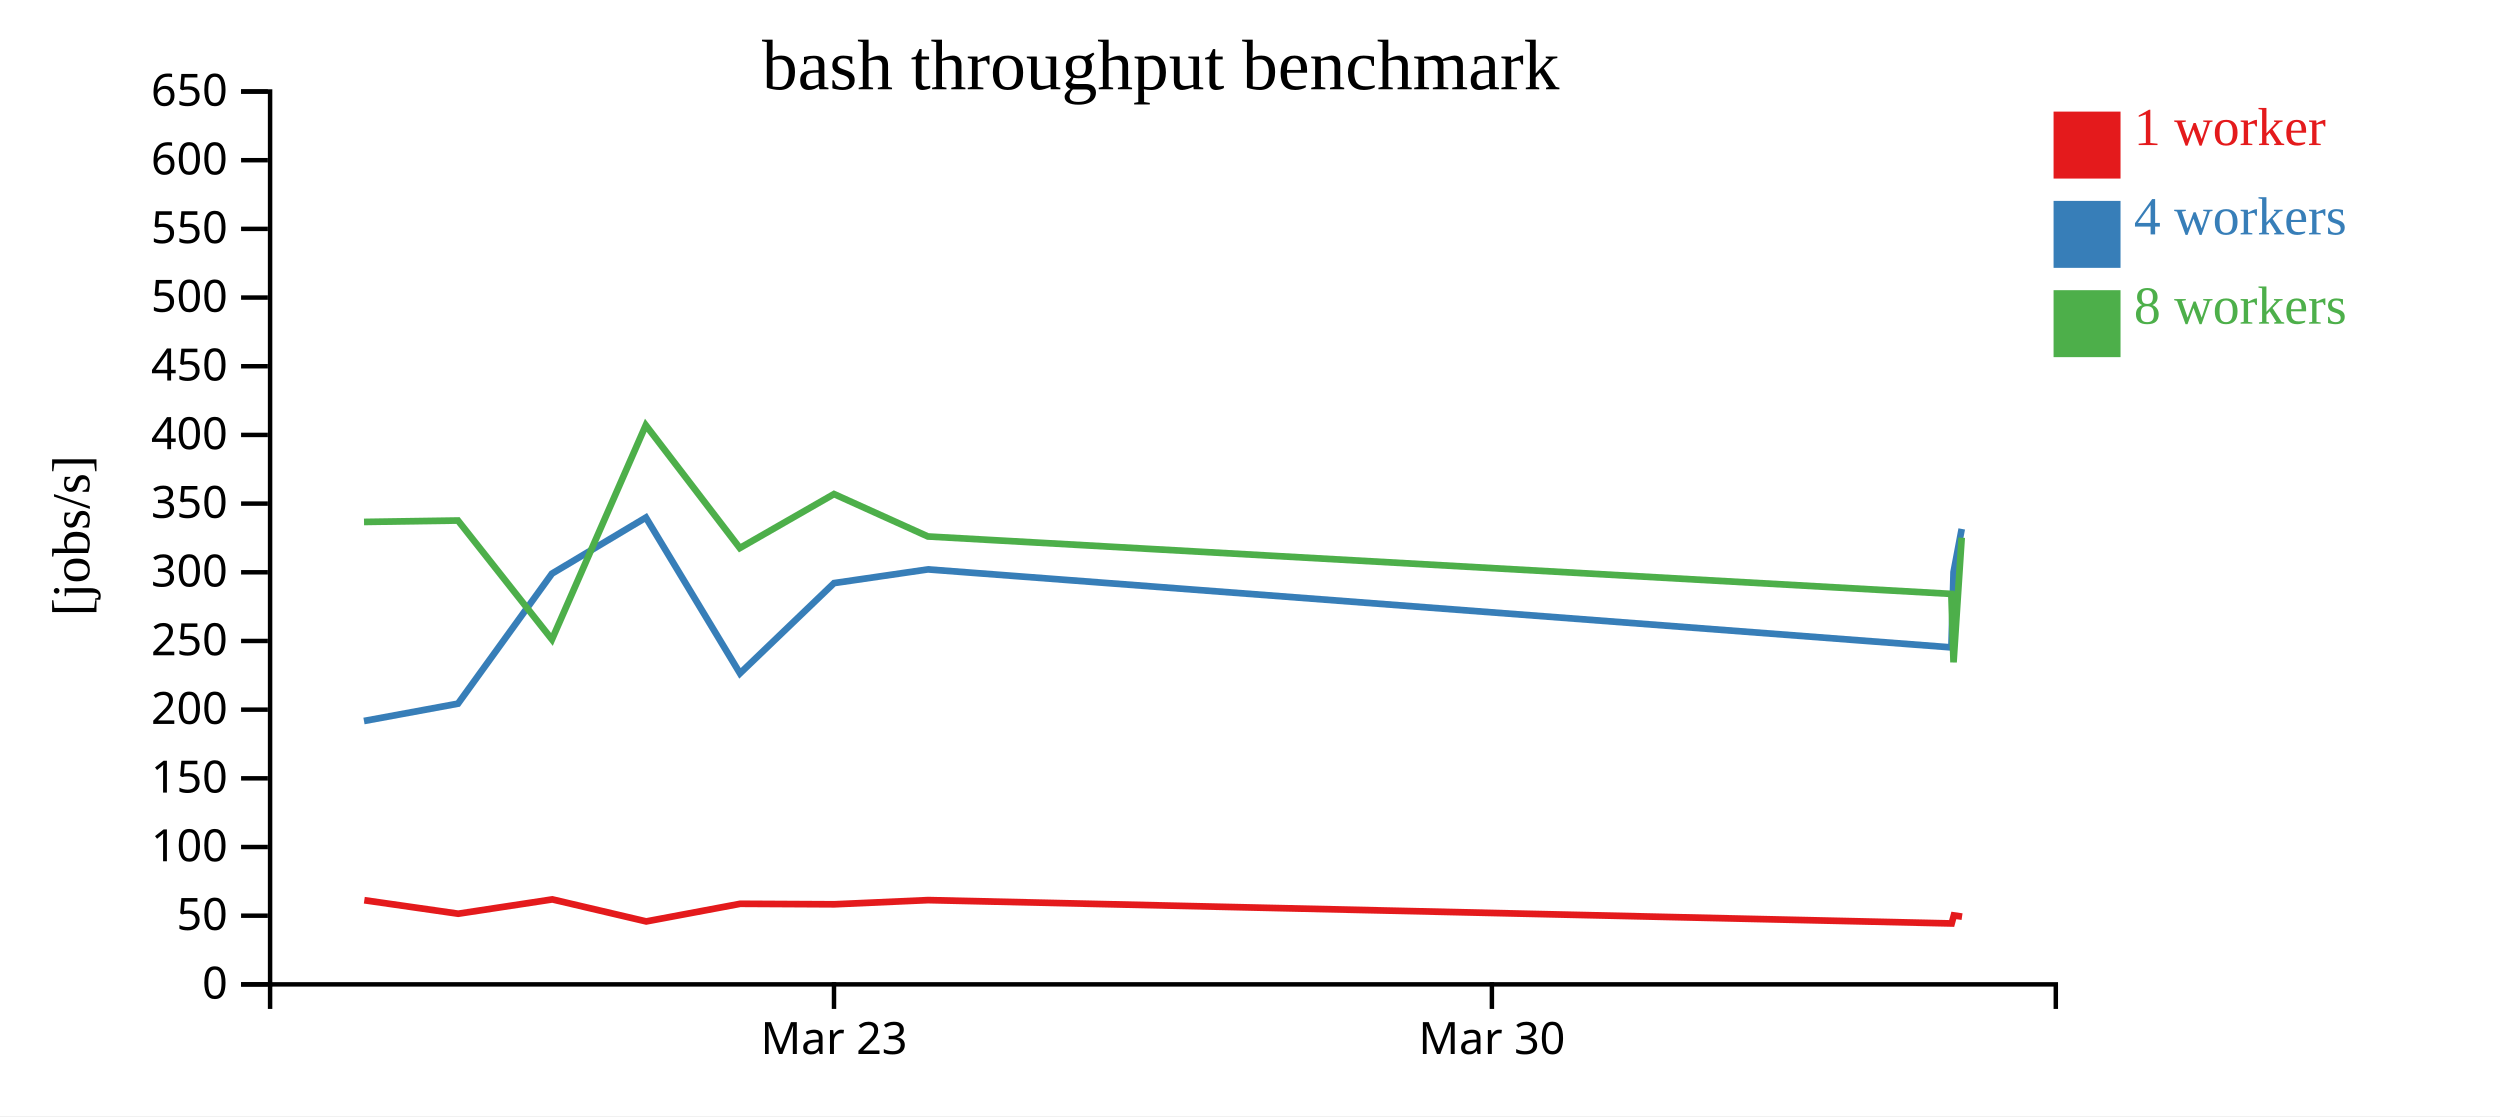
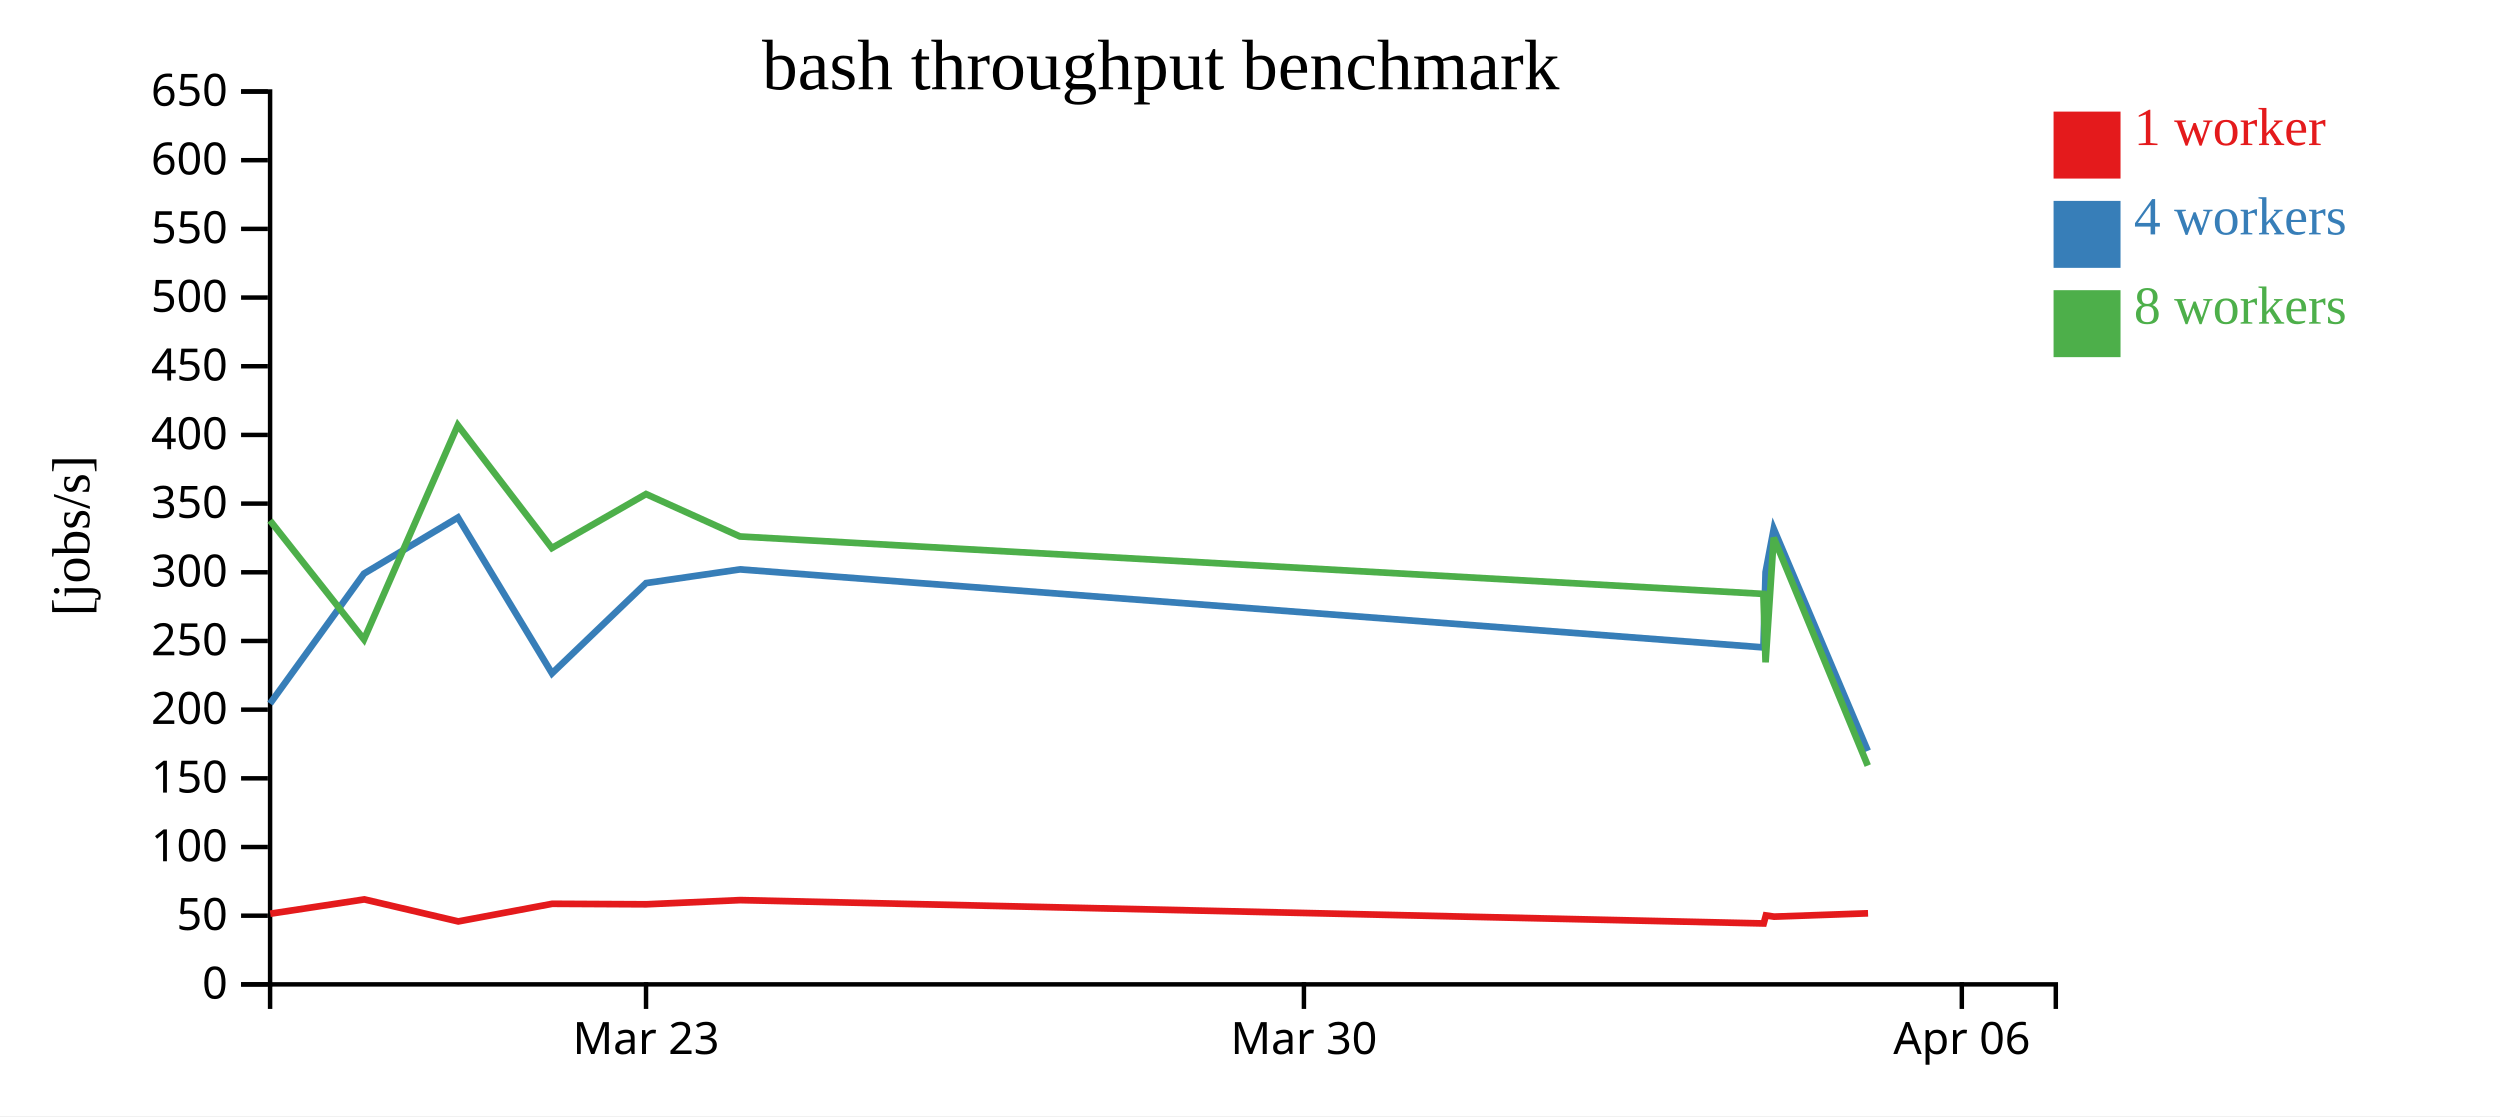
<svg xmlns="http://www.w3.org/2000/svg" width="560" height="250">
  <rect width="100%" height="100%" fill="white" />
  <g transform="translate(60,20)">
    <g transform="translate(0,200)" fill="none" font-size="10" font-family="sans-serif" text-anchor="middle">
      <path class="domain" stroke="currentColor" d="M0.5,6V0.5H400.5V6" />
-       <g class="tick" opacity="1" transform="translate(126.8158,0)">
+       <g class="tick" opacity="1" transform="translate(84.71053,0)">
        <line stroke="currentColor" y2="6" />
        <text fill="currentColor" y="9" dy="0.71em">Mar 23</text>
      </g>
-       <g class="tick" opacity="1" transform="translate(274.1842,0)">
+       <g class="tick" opacity="1" transform="translate(232.0789,0)">
        <line stroke="currentColor" y2="6" />
        <text fill="currentColor" y="9" dy="0.71em">Mar 30</text>
+       </g>
+       <g class="tick" opacity="1" transform="translate(379.4474,0)">
+         <line stroke="currentColor" y2="6" />
+         <text fill="currentColor" y="9" dy="0.71em">Apr 06</text>
      </g>
    </g>
    <g fill="none" font-size="10" font-family="sans-serif" text-anchor="end">
      <path class="domain" stroke="currentColor" d="M-6,200.5H0.5V0.5H-6" />
      <g class="tick" opacity="1" transform="translate(0,200.5)">
        <line stroke="currentColor" x2="-6" />
        <text fill="currentColor" x="-9" dy="0.32em">0</text>
      </g>
      <g class="tick" opacity="1" transform="translate(0,185.1154)">
        <line stroke="currentColor" x2="-6" />
        <text fill="currentColor" x="-9" dy="0.32em">50</text>
      </g>
      <g class="tick" opacity="1" transform="translate(0,169.7308)">
        <line stroke="currentColor" x2="-6" />
        <text fill="currentColor" x="-9" dy="0.32em">100</text>
      </g>
      <g class="tick" opacity="1" transform="translate(0,154.3462)">
        <line stroke="currentColor" x2="-6" />
        <text fill="currentColor" x="-9" dy="0.32em">150</text>
      </g>
      <g class="tick" opacity="1" transform="translate(0,138.9615)">
        <line stroke="currentColor" x2="-6" />
        <text fill="currentColor" x="-9" dy="0.32em">200</text>
      </g>
      <g class="tick" opacity="1" transform="translate(0,123.5769)">
        <line stroke="currentColor" x2="-6" />
        <text fill="currentColor" x="-9" dy="0.32em">250</text>
      </g>
      <g class="tick" opacity="1" transform="translate(0,108.1923)">
        <line stroke="currentColor" x2="-6" />
        <text fill="currentColor" x="-9" dy="0.32em">300</text>
      </g>
      <g class="tick" opacity="1" transform="translate(0,92.80769)">
        <line stroke="currentColor" x2="-6" />
        <text fill="currentColor" x="-9" dy="0.32em">350</text>
      </g>
      <g class="tick" opacity="1" transform="translate(0,77.42308)">
        <line stroke="currentColor" x2="-6" />
        <text fill="currentColor" x="-9" dy="0.32em">400</text>
      </g>
      <g class="tick" opacity="1" transform="translate(0,62.03846)">
        <line stroke="currentColor" x2="-6" />
        <text fill="currentColor" x="-9" dy="0.32em">450</text>
      </g>
      <g class="tick" opacity="1" transform="translate(0,46.65385)">
        <line stroke="currentColor" x2="-6" />
        <text fill="currentColor" x="-9" dy="0.32em">500</text>
      </g>
      <g class="tick" opacity="1" transform="translate(0,31.26923)">
        <line stroke="currentColor" x2="-6" />
        <text fill="currentColor" x="-9" dy="0.32em">550</text>
      </g>
      <g class="tick" opacity="1" transform="translate(0,15.88462)">
        <line stroke="currentColor" x2="-6" />
        <text fill="currentColor" x="-9" dy="0.32em">600</text>
      </g>
      <g class="tick" opacity="1" transform="translate(0,0.5)">
        <line stroke="currentColor" x2="-6" />
        <text fill="currentColor" x="-9" dy="0.32em">650</text>
      </g>
    </g>
    <text text-anchor="middle" style="font-size: 12px" transform="rotate(-90)" y="-40" x="-100">[jobs/s]</text>
    <text text-anchor="middle" style="font-size: 16px" y="0" x="200">bash throughput benchmark</text>
-     <path class="line" fill="none" stroke="#e41a1c" stroke-width="1.5" d="M21.604,181.651L42.646,184.673L63.72,181.466L84.758,186.4L105.811,182.45L126.874,182.563L147.907,181.626L377.171,186.855L377.663,185.058L379.499,185.328" />
-     <path class="line" fill="none" stroke="#377eb8" stroke-width="1.5" d="M21.53,141.502L42.588,137.619L63.636,108.493L84.683,95.927L105.755,130.832L126.825,110.615L147.862,107.544L377.116,125.02L377.597,108.161L379.425,98.479" />
-     <path class="line" fill="none" stroke="#4daf4a" stroke-width="1.5" d="M21.539,96.915L42.586,96.597L63.635,123.237L84.657,75.251L105.72,102.762L126.816,90.67L147.849,100.17L377.104,113.036L377.591,128.366L379.418,100.445" />
+     <path class="line" fill="none" stroke="#e41a1c" stroke-width="1.5" d="M0.541,184.673L21.614,181.466L42.653,186.4L63.705,182.45L84.769,182.563L105.802,181.626L335.066,186.855L335.558,185.058L337.394,185.328L358.445,184.582" />
+     <path class="line" fill="none" stroke="#377eb8" stroke-width="1.5" d="M0.482,137.619L21.531,108.493L42.578,95.927L63.649,130.832L84.72,110.615L105.757,107.544L335.01,125.02L335.491,108.161L337.32,98.479L358.377,148.196" />
+     <path class="line" fill="none" stroke="#4daf4a" stroke-width="1.5" d="M0.481,96.597L21.53,123.237L42.551,75.251L63.615,102.762L84.711,90.67L105.744,100.17L334.999,113.036L335.486,128.366L337.313,100.445L358.376,151.492" />
    <rect class="dot" x="400" y="5" width="15" height="15" style="fill: #e41a1c;" />
    <rect class="dot" x="400" y="25" width="15" height="15" style="fill: #377eb8;" />
    <rect class="dot" x="400" y="45" width="15" height="15" style="fill: #4daf4a;" />
    <text class="label" x="418" y="12.5" style="fill: #e41a1c; alignment-baseline: middle;" text-anchor="left">1 worker</text>
    <text class="label" x="418" y="32.5" style="fill: #377eb8; alignment-baseline: middle;" text-anchor="left">4 workers</text>
    <text class="label" x="418" y="52.5" style="fill: #4daf4a; alignment-baseline: middle;" text-anchor="left">8 workers</text>
  </g>
</svg>
